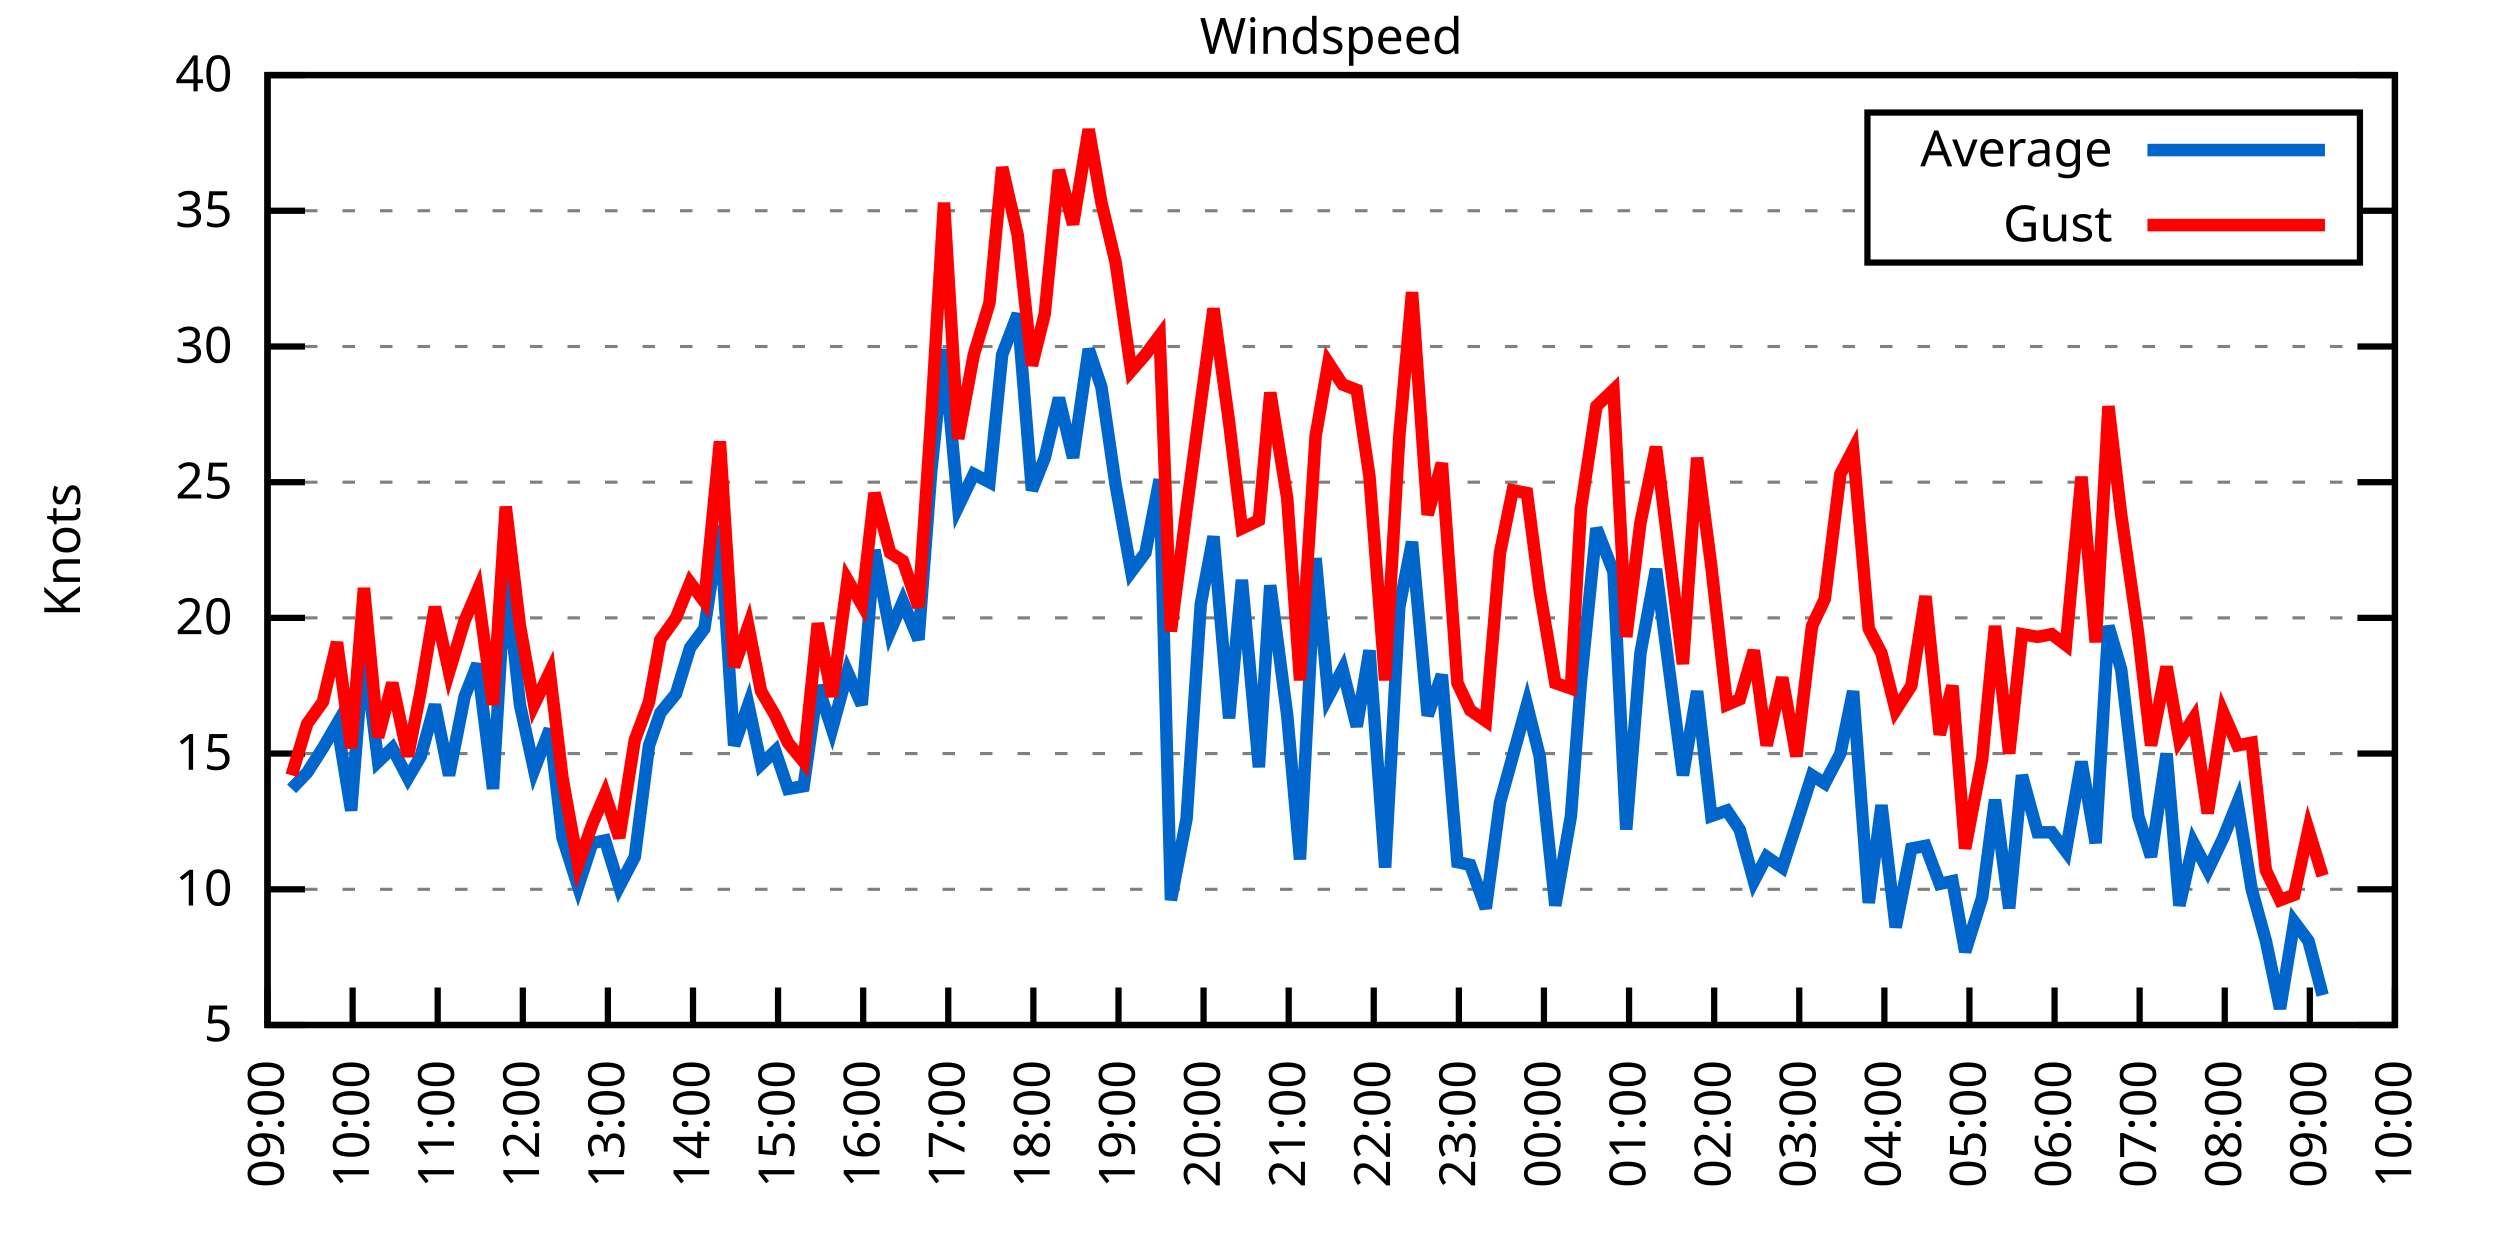
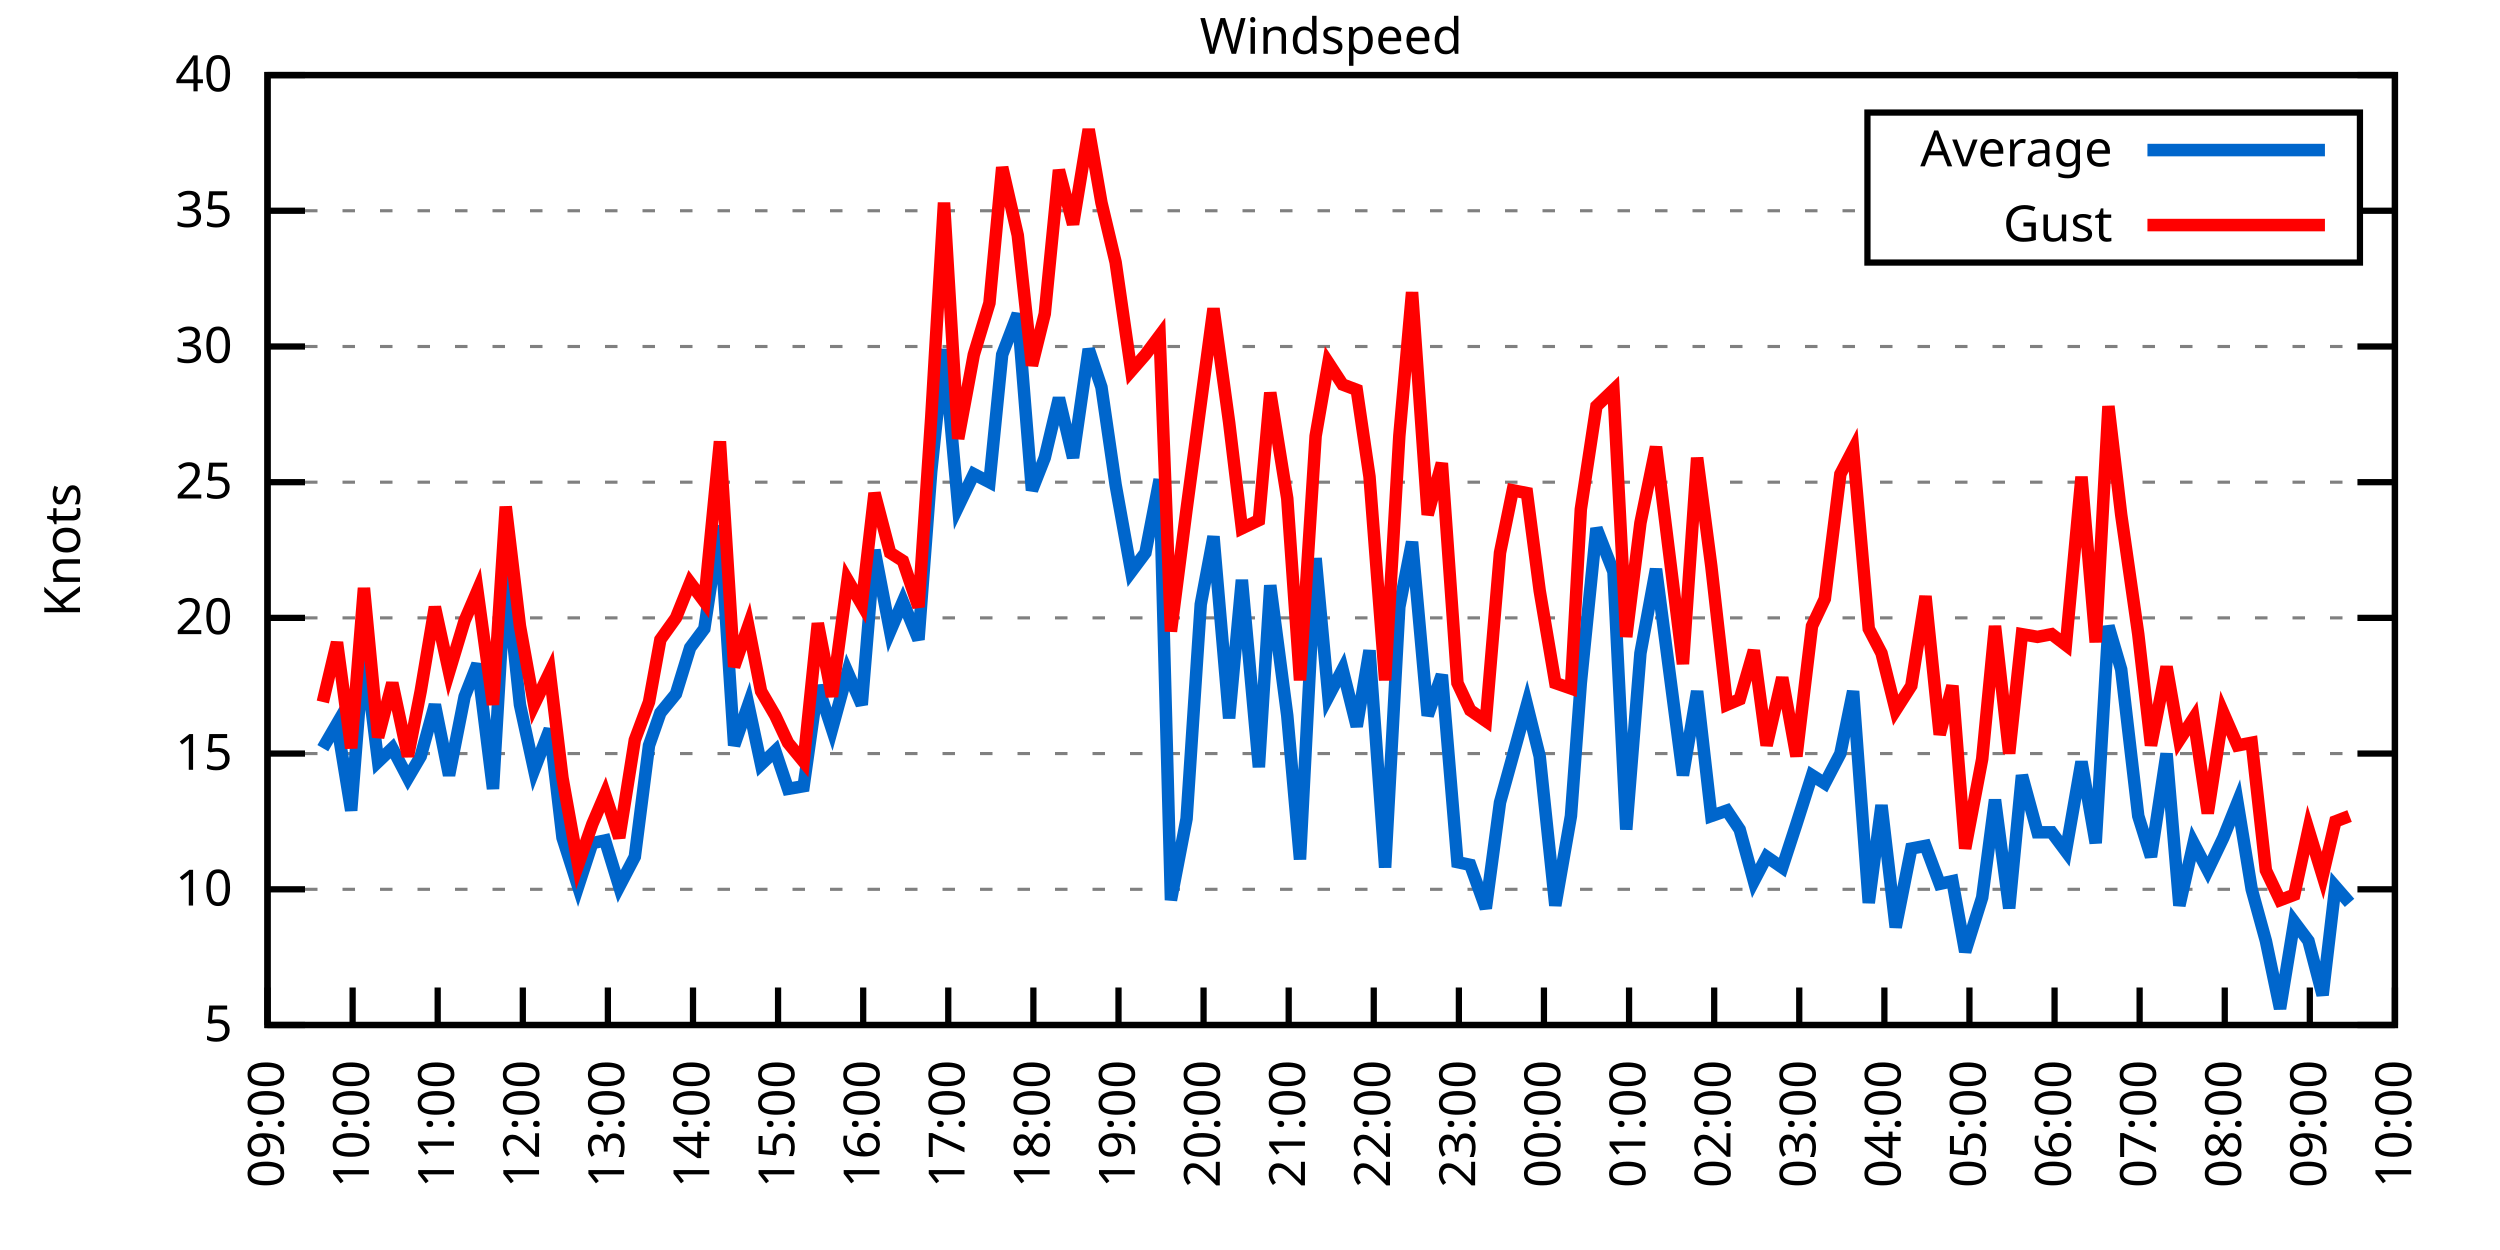
<svg xmlns="http://www.w3.org/2000/svg" xmlns:xlink="http://www.w3.org/1999/xlink" width="400" height="200" viewBox="0 0 400 200">
  <g id="gnuplot_canvas">
    <rect x="0" y="0" width="400" height="200" fill="none" />
    <defs>
      <circle id="gpDot" r="0.5" stroke-width="0.5" stroke="currentColor" />
      <path id="gpPt0" stroke-width="0.333" stroke="currentColor" d="M-1,0 h2 M0,-1 v2" />
      <path id="gpPt1" stroke-width="0.333" stroke="currentColor" d="M-1,-1 L1,1 M1,-1 L-1,1" />
      <path id="gpPt2" stroke-width="0.333" stroke="currentColor" d="M-1,0 L1,0 M0,-1 L0,1 M-1,-1 L1,1 M-1,1 L1,-1" />
      <rect id="gpPt3" stroke-width="0.333" stroke="currentColor" x="-1" y="-1" width="2" height="2" />
      <rect id="gpPt4" stroke-width="0.333" stroke="currentColor" fill="currentColor" x="-1" y="-1" width="2" height="2" />
      <circle id="gpPt5" stroke-width="0.333" stroke="currentColor" cx="0" cy="0" r="1" />
      <use xlink:href="#gpPt5" id="gpPt6" fill="currentColor" stroke="none" />
      <path id="gpPt7" stroke-width="0.333" stroke="currentColor" d="M0,-1.33 L-1.33,0.67 L1.33,0.67 z" />
      <use xlink:href="#gpPt7" id="gpPt8" fill="currentColor" stroke="none" />
      <use xlink:href="#gpPt7" id="gpPt9" stroke="currentColor" transform="rotate(180)" />
      <use xlink:href="#gpPt9" id="gpPt10" fill="currentColor" stroke="none" />
      <use xlink:href="#gpPt3" id="gpPt11" stroke="currentColor" transform="rotate(45)" />
      <use xlink:href="#gpPt11" id="gpPt12" fill="currentColor" stroke="none" />
      <path id="gpPt13" stroke-width="0.333" stroke="currentColor" d="M0,1.330 L1.265,0.411 L0.782,-1.067 L-0.782,-1.076 L-1.265,0.411 z" />
      <use xlink:href="#gpPt13" id="gpPt14" fill="currentColor" stroke="none" />
      <filter id="textbox" filterUnits="objectBoundingBox" x="0" y="0" height="1" width="1">
        <feFlood flood-color="white" flood-opacity="1" result="bgnd" />
        <feComposite in="SourceGraphic" in2="bgnd" operator="atop" />
      </filter>
      <filter id="greybox" filterUnits="objectBoundingBox" x="0" y="0" height="1" width="1">
        <feFlood flood-color="lightgrey" flood-opacity="1" result="grey" />
        <feComposite in="SourceGraphic" in2="grey" operator="atop" />
      </filter>
    </defs>
    <g fill="none" color="white" stroke="currentColor" stroke-width="1.00" stroke-linecap="butt" stroke-linejoin="miter">
</g>
    <g fill="none" color="black" stroke="currentColor" stroke-width="1.00" stroke-linecap="butt" stroke-linejoin="miter">
      <g stroke="none" shape-rendering="crispEdges">
        <polygon fill="rgb(255, 255, 255)" points="42.80,164.00 383.18,164.00 383.18,12.02 42.80,12.02 " />
      </g>
    </g>
    <g fill="none" color="black" stroke="currentColor" stroke-width="1.00" stroke-linecap="butt" stroke-linejoin="miter">
</g>
    <g fill="none" color="black" stroke="black" stroke-width="0.50" stroke-linecap="butt" stroke-linejoin="miter">
</g>
    <g fill="none" color="gray" stroke="currentColor" stroke-width="0.50" stroke-linecap="butt" stroke-linejoin="miter">
      <path stroke="gray" stroke-dasharray="2,4" class="gridline" d="M42.80,164.00 L383.19,164.00  " />
    </g>
    <g fill="none" color="gray" stroke="gray" stroke-width="1.00" stroke-linecap="butt" stroke-linejoin="miter">
</g>
    <g fill="none" color="black" stroke="currentColor" stroke-width="1.00" stroke-linecap="butt" stroke-linejoin="miter">
      <path stroke="black" d="M42.80,164.00 L48.80,164.00 M383.19,164.00 L377.19,164.00  " />
      <g transform="translate(37.20,166.60)" stroke="none" fill="black" font-family="Sans" font-size="8.00" text-anchor="end">
        <text>
          <tspan font-family="Sans"> 5</tspan>
        </text>
      </g>
    </g>
    <g fill="none" color="black" stroke="currentColor" stroke-width="1.00" stroke-linecap="butt" stroke-linejoin="miter">
</g>
    <g fill="none" color="black" stroke="black" stroke-width="0.50" stroke-linecap="butt" stroke-linejoin="miter">
</g>
    <g fill="none" color="gray" stroke="currentColor" stroke-width="0.50" stroke-linecap="butt" stroke-linejoin="miter">
      <path stroke="gray" stroke-dasharray="2,4" class="gridline" d="M42.80,142.29 L383.19,142.29  " />
    </g>
    <g fill="none" color="gray" stroke="gray" stroke-width="1.00" stroke-linecap="butt" stroke-linejoin="miter">
</g>
    <g fill="none" color="black" stroke="currentColor" stroke-width="1.00" stroke-linecap="butt" stroke-linejoin="miter">
      <path stroke="black" d="M42.80,142.29 L48.80,142.29 M383.19,142.29 L377.19,142.29  " />
      <g transform="translate(37.20,144.89)" stroke="none" fill="black" font-family="Sans" font-size="8.00" text-anchor="end">
        <text>
          <tspan font-family="Sans"> 10</tspan>
        </text>
      </g>
    </g>
    <g fill="none" color="black" stroke="currentColor" stroke-width="1.00" stroke-linecap="butt" stroke-linejoin="miter">
</g>
    <g fill="none" color="black" stroke="black" stroke-width="0.50" stroke-linecap="butt" stroke-linejoin="miter">
</g>
    <g fill="none" color="gray" stroke="currentColor" stroke-width="0.50" stroke-linecap="butt" stroke-linejoin="miter">
      <path stroke="gray" stroke-dasharray="2,4" class="gridline" d="M42.80,120.57 L383.19,120.57  " />
    </g>
    <g fill="none" color="gray" stroke="gray" stroke-width="1.00" stroke-linecap="butt" stroke-linejoin="miter">
</g>
    <g fill="none" color="black" stroke="currentColor" stroke-width="1.00" stroke-linecap="butt" stroke-linejoin="miter">
      <path stroke="black" d="M42.80,120.57 L48.80,120.57 M383.19,120.57 L377.19,120.57  " />
      <g transform="translate(37.20,123.17)" stroke="none" fill="black" font-family="Sans" font-size="8.00" text-anchor="end">
        <text>
          <tspan font-family="Sans"> 15</tspan>
        </text>
      </g>
    </g>
    <g fill="none" color="black" stroke="currentColor" stroke-width="1.00" stroke-linecap="butt" stroke-linejoin="miter">
</g>
    <g fill="none" color="black" stroke="black" stroke-width="0.50" stroke-linecap="butt" stroke-linejoin="miter">
</g>
    <g fill="none" color="gray" stroke="currentColor" stroke-width="0.50" stroke-linecap="butt" stroke-linejoin="miter">
      <path stroke="gray" stroke-dasharray="2,4" class="gridline" d="M42.80,98.86 L383.19,98.86  " />
    </g>
    <g fill="none" color="gray" stroke="gray" stroke-width="1.00" stroke-linecap="butt" stroke-linejoin="miter">
</g>
    <g fill="none" color="black" stroke="currentColor" stroke-width="1.00" stroke-linecap="butt" stroke-linejoin="miter">
      <path stroke="black" d="M42.80,98.86 L48.80,98.86 M383.19,98.86 L377.19,98.86  " />
      <g transform="translate(37.20,101.46)" stroke="none" fill="black" font-family="Sans" font-size="8.00" text-anchor="end">
        <text>
          <tspan font-family="Sans"> 20</tspan>
        </text>
      </g>
    </g>
    <g fill="none" color="black" stroke="currentColor" stroke-width="1.00" stroke-linecap="butt" stroke-linejoin="miter">
</g>
    <g fill="none" color="black" stroke="black" stroke-width="0.50" stroke-linecap="butt" stroke-linejoin="miter">
</g>
    <g fill="none" color="gray" stroke="currentColor" stroke-width="0.50" stroke-linecap="butt" stroke-linejoin="miter">
      <path stroke="gray" stroke-dasharray="2,4" class="gridline" d="M42.80,77.15 L383.19,77.15  " />
    </g>
    <g fill="none" color="gray" stroke="gray" stroke-width="1.00" stroke-linecap="butt" stroke-linejoin="miter">
</g>
    <g fill="none" color="black" stroke="currentColor" stroke-width="1.00" stroke-linecap="butt" stroke-linejoin="miter">
      <path stroke="black" d="M42.80,77.15 L48.80,77.15 M383.19,77.15 L377.19,77.15  " />
      <g transform="translate(37.20,79.75)" stroke="none" fill="black" font-family="Sans" font-size="8.00" text-anchor="end">
        <text>
          <tspan font-family="Sans"> 25</tspan>
        </text>
      </g>
    </g>
    <g fill="none" color="black" stroke="currentColor" stroke-width="1.00" stroke-linecap="butt" stroke-linejoin="miter">
</g>
    <g fill="none" color="black" stroke="black" stroke-width="0.50" stroke-linecap="butt" stroke-linejoin="miter">
</g>
    <g fill="none" color="gray" stroke="currentColor" stroke-width="0.50" stroke-linecap="butt" stroke-linejoin="miter">
      <path stroke="gray" stroke-dasharray="2,4" class="gridline" d="M42.80,55.44 L383.19,55.44  " />
    </g>
    <g fill="none" color="gray" stroke="gray" stroke-width="1.00" stroke-linecap="butt" stroke-linejoin="miter">
</g>
    <g fill="none" color="black" stroke="currentColor" stroke-width="1.00" stroke-linecap="butt" stroke-linejoin="miter">
      <path stroke="black" d="M42.80,55.44 L48.80,55.44 M383.19,55.44 L377.19,55.44  " />
      <g transform="translate(37.20,58.04)" stroke="none" fill="black" font-family="Sans" font-size="8.00" text-anchor="end">
        <text>
          <tspan font-family="Sans"> 30</tspan>
        </text>
      </g>
    </g>
    <g fill="none" color="black" stroke="currentColor" stroke-width="1.00" stroke-linecap="butt" stroke-linejoin="miter">
</g>
    <g fill="none" color="black" stroke="black" stroke-width="0.50" stroke-linecap="butt" stroke-linejoin="miter">
</g>
    <g fill="none" color="gray" stroke="currentColor" stroke-width="0.50" stroke-linecap="butt" stroke-linejoin="miter">
      <path stroke="gray" stroke-dasharray="2,4" class="gridline" d="M42.80,33.72 L298.79,33.72 M377.59,33.72 L383.19,33.72  " />
    </g>
    <g fill="none" color="gray" stroke="gray" stroke-width="1.00" stroke-linecap="butt" stroke-linejoin="miter">
</g>
    <g fill="none" color="black" stroke="currentColor" stroke-width="1.00" stroke-linecap="butt" stroke-linejoin="miter">
      <path stroke="black" d="M42.80,33.72 L48.80,33.72 M383.19,33.72 L377.19,33.72  " />
      <g transform="translate(37.20,36.32)" stroke="none" fill="black" font-family="Sans" font-size="8.00" text-anchor="end">
        <text>
          <tspan font-family="Sans"> 35</tspan>
        </text>
      </g>
    </g>
    <g fill="none" color="black" stroke="currentColor" stroke-width="1.00" stroke-linecap="butt" stroke-linejoin="miter">
</g>
    <g fill="none" color="black" stroke="black" stroke-width="0.50" stroke-linecap="butt" stroke-linejoin="miter">
</g>
    <g fill="none" color="gray" stroke="currentColor" stroke-width="0.50" stroke-linecap="butt" stroke-linejoin="miter">
      <path stroke="gray" stroke-dasharray="2,4" class="gridline" d="M42.80,12.01 L383.19,12.01  " />
    </g>
    <g fill="none" color="gray" stroke="gray" stroke-width="1.00" stroke-linecap="butt" stroke-linejoin="miter">
</g>
    <g fill="none" color="black" stroke="currentColor" stroke-width="1.00" stroke-linecap="butt" stroke-linejoin="miter">
      <path stroke="black" d="M42.80,12.01 L48.80,12.01 M383.19,12.01 L377.19,12.01  " />
      <g transform="translate(37.20,14.61)" stroke="none" fill="black" font-family="Sans" font-size="8.00" text-anchor="end">
        <text>
          <tspan font-family="Sans"> 40</tspan>
        </text>
      </g>
    </g>
    <g fill="none" color="black" stroke="currentColor" stroke-width="1.00" stroke-linecap="butt" stroke-linejoin="miter">
      <path stroke="black" d="M42.80,164.00 L42.80,158.00  " />
      <g transform="translate(45.40,169.60) rotate(270.00)" stroke="none" fill="black" font-family="Sans" font-size="8.00" text-anchor="end">
        <text>
          <tspan font-family="Sans">09:00</tspan>
        </text>
      </g>
    </g>
    <g fill="none" color="black" stroke="currentColor" stroke-width="1.00" stroke-linecap="butt" stroke-linejoin="miter">
      <path stroke="black" d="M56.42,164.00 L56.42,158.00  " />
      <g transform="translate(59.02,169.60) rotate(270.00)" stroke="none" fill="black" font-family="Sans" font-size="8.00" text-anchor="end">
        <text>
          <tspan font-family="Sans">10:00</tspan>
        </text>
      </g>
    </g>
    <g fill="none" color="black" stroke="currentColor" stroke-width="1.00" stroke-linecap="butt" stroke-linejoin="miter">
      <path stroke="black" d="M70.03,164.00 L70.03,158.00  " />
      <g transform="translate(72.63,169.60) rotate(270.00)" stroke="none" fill="black" font-family="Sans" font-size="8.00" text-anchor="end">
        <text>
          <tspan font-family="Sans">11:00</tspan>
        </text>
      </g>
    </g>
    <g fill="none" color="black" stroke="currentColor" stroke-width="1.00" stroke-linecap="butt" stroke-linejoin="miter">
      <path stroke="black" d="M83.65,164.00 L83.65,158.00  " />
      <g transform="translate(86.25,169.60) rotate(270.00)" stroke="none" fill="black" font-family="Sans" font-size="8.00" text-anchor="end">
        <text>
          <tspan font-family="Sans">12:00</tspan>
        </text>
      </g>
    </g>
    <g fill="none" color="black" stroke="currentColor" stroke-width="1.00" stroke-linecap="butt" stroke-linejoin="miter">
      <path stroke="black" d="M97.26,164.00 L97.26,158.00  " />
      <g transform="translate(99.86,169.60) rotate(270.00)" stroke="none" fill="black" font-family="Sans" font-size="8.00" text-anchor="end">
        <text>
          <tspan font-family="Sans">13:00</tspan>
        </text>
      </g>
    </g>
    <g fill="none" color="black" stroke="currentColor" stroke-width="1.00" stroke-linecap="butt" stroke-linejoin="miter">
      <path stroke="black" d="M110.88,164.00 L110.88,158.00  " />
      <g transform="translate(113.48,169.60) rotate(270.00)" stroke="none" fill="black" font-family="Sans" font-size="8.00" text-anchor="end">
        <text>
          <tspan font-family="Sans">14:00</tspan>
        </text>
      </g>
    </g>
    <g fill="none" color="black" stroke="currentColor" stroke-width="1.00" stroke-linecap="butt" stroke-linejoin="miter">
      <path stroke="black" d="M124.49,164.00 L124.49,158.00  " />
      <g transform="translate(127.09,169.60) rotate(270.00)" stroke="none" fill="black" font-family="Sans" font-size="8.00" text-anchor="end">
        <text>
          <tspan font-family="Sans">15:00</tspan>
        </text>
      </g>
    </g>
    <g fill="none" color="black" stroke="currentColor" stroke-width="1.00" stroke-linecap="butt" stroke-linejoin="miter">
      <path stroke="black" d="M138.11,164.00 L138.11,158.00  " />
      <g transform="translate(140.71,169.60) rotate(270.00)" stroke="none" fill="black" font-family="Sans" font-size="8.00" text-anchor="end">
        <text>
          <tspan font-family="Sans">16:00</tspan>
        </text>
      </g>
    </g>
    <g fill="none" color="black" stroke="currentColor" stroke-width="1.00" stroke-linecap="butt" stroke-linejoin="miter">
      <path stroke="black" d="M151.72,164.00 L151.72,158.00  " />
      <g transform="translate(154.32,169.60) rotate(270.00)" stroke="none" fill="black" font-family="Sans" font-size="8.00" text-anchor="end">
        <text>
          <tspan font-family="Sans">17:00</tspan>
        </text>
      </g>
    </g>
    <g fill="none" color="black" stroke="currentColor" stroke-width="1.00" stroke-linecap="butt" stroke-linejoin="miter">
      <path stroke="black" d="M165.34,164.00 L165.34,158.00  " />
      <g transform="translate(167.94,169.60) rotate(270.00)" stroke="none" fill="black" font-family="Sans" font-size="8.00" text-anchor="end">
        <text>
          <tspan font-family="Sans">18:00</tspan>
        </text>
      </g>
    </g>
    <g fill="none" color="black" stroke="currentColor" stroke-width="1.00" stroke-linecap="butt" stroke-linejoin="miter">
      <path stroke="black" d="M178.96,164.00 L178.96,158.00  " />
      <g transform="translate(181.56,169.60) rotate(270.00)" stroke="none" fill="black" font-family="Sans" font-size="8.00" text-anchor="end">
        <text>
          <tspan font-family="Sans">19:00</tspan>
        </text>
      </g>
    </g>
    <g fill="none" color="black" stroke="currentColor" stroke-width="1.00" stroke-linecap="butt" stroke-linejoin="miter">
      <path stroke="black" d="M192.57,164.00 L192.57,158.00  " />
      <g transform="translate(195.17,169.60) rotate(270.00)" stroke="none" fill="black" font-family="Sans" font-size="8.00" text-anchor="end">
        <text>
          <tspan font-family="Sans">20:00</tspan>
        </text>
      </g>
    </g>
    <g fill="none" color="black" stroke="currentColor" stroke-width="1.00" stroke-linecap="butt" stroke-linejoin="miter">
      <path stroke="black" d="M206.19,164.00 L206.19,158.00  " />
      <g transform="translate(208.79,169.60) rotate(270.00)" stroke="none" fill="black" font-family="Sans" font-size="8.00" text-anchor="end">
        <text>
          <tspan font-family="Sans">21:00</tspan>
        </text>
      </g>
    </g>
    <g fill="none" color="black" stroke="currentColor" stroke-width="1.00" stroke-linecap="butt" stroke-linejoin="miter">
      <path stroke="black" d="M219.80,164.00 L219.80,158.00  " />
      <g transform="translate(222.40,169.60) rotate(270.00)" stroke="none" fill="black" font-family="Sans" font-size="8.00" text-anchor="end">
        <text>
          <tspan font-family="Sans">22:00</tspan>
        </text>
      </g>
    </g>
    <g fill="none" color="black" stroke="currentColor" stroke-width="1.00" stroke-linecap="butt" stroke-linejoin="miter">
      <path stroke="black" d="M233.42,164.00 L233.42,158.00  " />
      <g transform="translate(236.02,169.60) rotate(270.00)" stroke="none" fill="black" font-family="Sans" font-size="8.00" text-anchor="end">
        <text>
          <tspan font-family="Sans">23:00</tspan>
        </text>
      </g>
    </g>
    <g fill="none" color="black" stroke="currentColor" stroke-width="1.00" stroke-linecap="butt" stroke-linejoin="miter">
      <path stroke="black" d="M247.03,164.00 L247.03,158.00  " />
      <g transform="translate(249.63,169.60) rotate(270.00)" stroke="none" fill="black" font-family="Sans" font-size="8.00" text-anchor="end">
        <text>
          <tspan font-family="Sans">00:00</tspan>
        </text>
      </g>
    </g>
    <g fill="none" color="black" stroke="currentColor" stroke-width="1.00" stroke-linecap="butt" stroke-linejoin="miter">
      <path stroke="black" d="M260.65,164.00 L260.65,158.00  " />
      <g transform="translate(263.25,169.60) rotate(270.00)" stroke="none" fill="black" font-family="Sans" font-size="8.00" text-anchor="end">
        <text>
          <tspan font-family="Sans">01:00</tspan>
        </text>
      </g>
    </g>
    <g fill="none" color="black" stroke="currentColor" stroke-width="1.00" stroke-linecap="butt" stroke-linejoin="miter">
      <path stroke="black" d="M274.27,164.00 L274.27,158.00  " />
      <g transform="translate(276.87,169.60) rotate(270.00)" stroke="none" fill="black" font-family="Sans" font-size="8.00" text-anchor="end">
        <text>
          <tspan font-family="Sans">02:00</tspan>
        </text>
      </g>
    </g>
    <g fill="none" color="black" stroke="currentColor" stroke-width="1.00" stroke-linecap="butt" stroke-linejoin="miter">
      <path stroke="black" d="M287.88,164.00 L287.88,158.00  " />
      <g transform="translate(290.48,169.60) rotate(270.00)" stroke="none" fill="black" font-family="Sans" font-size="8.00" text-anchor="end">
        <text>
          <tspan font-family="Sans">03:00</tspan>
        </text>
      </g>
    </g>
    <g fill="none" color="black" stroke="currentColor" stroke-width="1.00" stroke-linecap="butt" stroke-linejoin="miter">
      <path stroke="black" d="M301.50,164.00 L301.50,158.00  " />
      <g transform="translate(304.10,169.60) rotate(270.00)" stroke="none" fill="black" font-family="Sans" font-size="8.00" text-anchor="end">
        <text>
          <tspan font-family="Sans">04:00</tspan>
        </text>
      </g>
    </g>
    <g fill="none" color="black" stroke="currentColor" stroke-width="1.00" stroke-linecap="butt" stroke-linejoin="miter">
      <path stroke="black" d="M315.11,164.00 L315.11,158.00  " />
      <g transform="translate(317.71,169.60) rotate(270.00)" stroke="none" fill="black" font-family="Sans" font-size="8.00" text-anchor="end">
        <text>
          <tspan font-family="Sans">05:00</tspan>
        </text>
      </g>
    </g>
    <g fill="none" color="black" stroke="currentColor" stroke-width="1.00" stroke-linecap="butt" stroke-linejoin="miter">
      <path stroke="black" d="M328.73,164.00 L328.73,158.00  " />
      <g transform="translate(331.33,169.60) rotate(270.00)" stroke="none" fill="black" font-family="Sans" font-size="8.00" text-anchor="end">
        <text>
          <tspan font-family="Sans">06:00</tspan>
        </text>
      </g>
    </g>
    <g fill="none" color="black" stroke="currentColor" stroke-width="1.00" stroke-linecap="butt" stroke-linejoin="miter">
      <path stroke="black" d="M342.34,164.00 L342.34,158.00  " />
      <g transform="translate(344.94,169.60) rotate(270.00)" stroke="none" fill="black" font-family="Sans" font-size="8.00" text-anchor="end">
        <text>
          <tspan font-family="Sans">07:00</tspan>
        </text>
      </g>
    </g>
    <g fill="none" color="black" stroke="currentColor" stroke-width="1.00" stroke-linecap="butt" stroke-linejoin="miter">
      <path stroke="black" d="M355.96,164.00 L355.96,158.00  " />
      <g transform="translate(358.56,169.60) rotate(270.00)" stroke="none" fill="black" font-family="Sans" font-size="8.00" text-anchor="end">
        <text>
          <tspan font-family="Sans">08:00</tspan>
        </text>
      </g>
    </g>
    <g fill="none" color="black" stroke="currentColor" stroke-width="1.00" stroke-linecap="butt" stroke-linejoin="miter">
      <path stroke="black" d="M369.57,164.00 L369.57,158.00  " />
      <g transform="translate(372.17,169.60) rotate(270.00)" stroke="none" fill="black" font-family="Sans" font-size="8.00" text-anchor="end">
        <text>
          <tspan font-family="Sans">09:00</tspan>
        </text>
      </g>
    </g>
    <g fill="none" color="black" stroke="currentColor" stroke-width="1.00" stroke-linecap="butt" stroke-linejoin="miter">
      <path stroke="black" d="M383.19,164.00 L383.19,158.00  " />
      <g transform="translate(385.79,169.60) rotate(270.00)" stroke="none" fill="black" font-family="Sans" font-size="8.00" text-anchor="end">
        <text>
          <tspan font-family="Sans">10:00</tspan>
        </text>
      </g>
    </g>
    <g fill="none" color="black" stroke="currentColor" stroke-width="1.00" stroke-linecap="butt" stroke-linejoin="miter">
</g>
    <g fill="none" color="black" stroke="currentColor" stroke-width="1.00" stroke-linecap="butt" stroke-linejoin="miter">
      <path stroke="black" d="M42.80,12.01 L42.80,164.00 L383.19,164.00 L383.19,12.01 L42.80,12.01 Z  " />
    </g>
    <g fill="none" color="black" stroke="currentColor" stroke-width="1.00" stroke-linecap="butt" stroke-linejoin="miter">
</g>
    <g fill="none" color="black" stroke="currentColor" stroke-width="1.00" stroke-linecap="butt" stroke-linejoin="miter">
      <path stroke="black" d="M298.79,42.01 L298.79,18.01 L377.59,18.01 L377.59,42.01 L298.79,42.01 Z  " />
    </g>
    <g id="Windspeed_plot_1">
      <g fill="none" color="white" stroke="black" stroke-width="2.00" stroke-linecap="butt" stroke-linejoin="miter">
</g>
      <g fill="none" color="black" stroke="currentColor" stroke-width="2.00" stroke-linecap="butt" stroke-linejoin="miter">
        <g transform="translate(337.99,26.61)" stroke="none" fill="black" font-family="Sans" font-size="8.00" text-anchor="end">
          <text>
            <tspan font-family="Sans">Average</tspan>
          </text>
        </g>
      </g>
      <g fill="none" color="black" stroke="currentColor" stroke-width="2.00" stroke-linecap="butt" stroke-linejoin="miter">
-         <path stroke="rgb(  0, 102, 204)" d="M343.59,24.01 L371.99,24.01 M46.66,126.22 L49.15,123.61 L51.65,119.71 L53.92,115.80 L56.19,129.69 L58.23,103.64   L60.50,121.88 L62.77,119.71 L65.27,124.48 L67.31,121.01 L69.58,112.76 L71.85,124.05 L74.34,111.45 L76.39,106.24   L78.88,126.22 L80.92,91.48 L83.19,112.76 L85.46,123.18 L87.96,116.67 L90.00,134.04 L92.50,141.85 L94.77,134.90   L96.81,134.47 L99.08,141.85 L101.57,137.08 L103.84,119.27 L105.66,114.06 L108.15,111.02 L110.42,103.64 L112.69,100.60   L115.19,84.10 L117.46,119.27 L119.73,112.76 L121.77,122.31 L124.04,120.14 L126.08,126.22 L128.58,125.79 L130.85,109.72   L133.12,116.67 L135.61,107.55 L137.88,112.76 L139.92,88.00 L142.42,101.03 L144.46,96.26 L146.96,102.34 L149.00,75.41   L151.04,55.87 L153.31,81.06 L155.81,75.85 L158.31,77.15 L160.35,56.74 L162.84,50.22 L165.11,78.45 L167.16,73.24   L169.43,63.69 L171.69,73.24 L174.19,55.87 L176.23,61.95 L178.50,77.58 L181.00,91.48 L183.27,88.44 L185.54,76.71   L187.35,144.02 L189.85,131.00 L192.12,96.69 L194.16,85.83 L196.66,114.93 L198.70,92.78 L201.42,122.75 L203.24,93.65   L205.96,114.49 L208.00,137.51 L210.50,89.31 L212.54,111.45 L214.81,107.11 L217.08,116.23 L219.12,104.07 L221.62,138.81   L223.89,97.12 L225.93,86.70 L228.43,114.49 L230.70,107.98 L233.19,137.94 L235.23,138.38 L237.73,145.33 L240.00,128.39   L242.04,121.01 L244.31,112.76 L246.35,121.01 L248.85,144.89 L251.35,130.56 L252.93,109.28 L255.43,84.53 L258.15,91.48   L260.20,132.73 L262.47,104.51 L264.96,91.04 L269.27,124.05 L271.54,110.59 L273.81,130.56 L276.31,129.69 L278.35,132.73   L280.62,140.98 L282.66,137.08 L285.16,138.81 L287.43,131.86 L289.92,124.05 L291.97,125.35 L294.46,120.57 L296.50,110.59   L299.00,144.46 L301.04,128.83 L303.31,148.37 L305.81,135.77 L308.08,135.34 L310.35,141.42 L312.39,140.98 L314.43,152.28   L317.15,143.59 L319.20,127.96 L321.47,145.33 L323.51,124.05 L326.00,133.17 L328.27,133.17 L330.54,136.21 L333.04,121.88   L335.31,134.90 L337.35,100.16 L339.39,107.11 L342.12,130.56 L344.16,137.08 L346.65,120.57 L348.70,144.89 L350.97,134.90   L353.24,139.25 L355.73,134.04 L358.00,128.39 L360.27,142.29 L362.54,150.54 L364.81,161.39 L367.08,147.50 L369.35,150.54   L371.62,159.22  " />
+         <path stroke="rgb(  0, 102, 204)" d="M343.59,24.01 L371.99,24.01 M51.65,119.71 L53.92,115.80 L56.19,129.69 L58.23,103.64 L60.50,121.88 L62.77,119.71   L65.27,124.48 L67.31,121.01 L69.58,112.76 L71.85,124.05 L74.34,111.45 L76.39,106.24 L78.88,126.22 L80.92,91.48   L83.19,112.76 L85.46,123.18 L87.96,116.67 L90.00,134.04 L92.50,141.85 L94.77,134.90 L96.81,134.47 L99.08,141.85   L101.57,137.08 L103.84,119.27 L105.66,114.06 L108.15,111.02 L110.42,103.64 L112.69,100.60 L115.19,84.10 L117.46,119.27   L119.73,112.76 L121.77,122.31 L124.04,120.14 L126.08,126.22 L128.58,125.79 L130.85,109.72 L133.12,116.67 L135.61,107.55   L137.88,112.76 L139.92,88.00 L142.42,101.03 L144.46,96.26 L146.96,102.34 L149.00,75.41 L151.04,55.87 L153.31,81.06   L155.81,75.85 L158.31,77.15 L160.35,56.74 L162.84,50.22 L165.11,78.45 L167.16,73.24 L169.43,63.69 L171.69,73.24   L174.19,55.87 L176.23,61.95 L178.50,77.58 L181.00,91.48 L183.27,88.44 L185.54,76.71 L187.35,144.02 L189.85,131.00   L192.12,96.69 L194.16,85.83 L196.66,114.93 L198.70,92.78 L201.42,122.75 L203.24,93.65 L205.96,114.49 L208.00,137.51   L210.50,89.31 L212.54,111.45 L214.81,107.11 L217.08,116.23 L219.12,104.07 L221.62,138.81 L223.89,97.12 L225.93,86.70   L228.43,114.49 L230.70,107.98 L233.19,137.94 L235.23,138.38 L237.73,145.33 L240.00,128.39 L242.04,121.01 L244.31,112.76   L246.35,121.01 L248.85,144.89 L251.35,130.56 L252.93,109.28 L255.43,84.53 L258.15,91.48 L260.20,132.73 L262.47,104.51   L264.96,91.04 L269.27,124.05 L271.54,110.59 L273.81,130.56 L276.31,129.69 L278.35,132.73 L280.62,140.98 L282.66,137.08   L285.16,138.81 L287.43,131.86 L289.92,124.05 L291.97,125.35 L294.46,120.57 L296.50,110.59 L299.00,144.46 L301.04,128.83   L303.31,148.37 L305.81,135.77 L308.08,135.34 L310.35,141.42 L312.39,140.98 L314.43,152.28 L317.15,143.59 L319.20,127.96   L321.47,145.33 L323.51,124.05 L326.00,133.17 L328.27,133.17 L330.54,136.21 L333.04,121.88 L335.31,134.90 L337.35,100.16   L339.39,107.11 L342.12,130.56 L344.16,137.08 L346.65,120.57 L348.70,144.89 L350.97,134.90 L353.24,139.25 L355.73,134.04   L358.00,128.39 L360.27,142.29 L362.54,150.54 L364.81,161.39 L367.08,147.50 L369.35,150.54 L371.62,159.22 L373.66,141.85   L375.93,144.46  " />
      </g>
    </g>
    <g id="Windspeed_plot_2">
      <g fill="none" color="black" stroke="currentColor" stroke-width="2.00" stroke-linecap="butt" stroke-linejoin="miter">
        <g transform="translate(337.99,38.61)" stroke="none" fill="black" font-family="Sans" font-size="8.00" text-anchor="end">
          <text>
            <tspan font-family="Sans">Gust</tspan>
          </text>
        </g>
      </g>
      <g fill="none" color="black" stroke="currentColor" stroke-width="2.00" stroke-linecap="butt" stroke-linejoin="miter">
-         <path stroke="rgb(255,   0,   0)" d="M343.59,36.01 L371.99,36.01 M46.66,124.05 L49.15,115.80 L51.65,112.32 L53.92,102.77 L56.19,119.71 L58.23,94.08   L60.50,117.97 L62.77,109.28 L65.27,121.01 L67.31,110.59 L69.58,97.12 L71.85,107.55 L74.34,99.30 L76.39,94.52   L78.88,112.76 L80.92,81.06 L83.19,100.16 L85.46,112.76 L87.96,107.55 L90.00,124.48 L92.50,138.38 L94.77,131.86   L96.81,127.09 L99.08,134.04 L101.57,118.40 L103.84,112.32 L105.66,102.34 L108.15,98.86 L110.42,93.22 L112.69,96.26   L115.19,70.63 L117.46,106.68 L119.73,100.16 L121.77,110.59 L124.04,114.49 L126.08,118.84 L128.58,121.88 L130.85,99.73   L133.12,111.45 L135.61,92.78 L137.88,96.69 L139.92,78.89 L142.42,88.44 L144.46,89.74 L146.96,97.12 L149.00,66.73   L151.04,32.42 L153.31,70.20 L155.81,56.74 L158.31,48.49 L160.35,26.77 L162.84,37.63 L165.11,58.48 L167.16,50.22   L169.43,27.21 L171.69,35.89 L174.19,20.70 L176.23,32.42 L178.50,41.97 L181.00,59.34 L183.27,56.74 L185.54,53.70   L187.35,101.03 L189.85,81.49 L192.12,64.56 L194.16,49.36 L196.66,67.59 L198.70,84.53 L201.42,83.23 L203.24,62.82   L205.96,79.75 L208.00,108.85 L210.50,69.77 L212.54,58.04 L214.81,61.52 L217.08,62.38 L219.12,76.28 L221.62,108.85   L223.89,69.77 L225.93,46.75 L228.43,82.36 L230.70,74.11 L233.19,109.28 L235.23,113.63 L237.73,115.36 L240.00,88.44   L242.04,78.45 L244.31,78.89 L246.35,94.52 L248.85,109.28 L251.35,110.15 L252.93,81.49 L255.43,64.99 L258.15,62.38   L260.20,101.90 L262.47,83.66 L264.96,71.50 L269.27,106.24 L271.54,73.24 L273.81,90.61 L276.31,112.76 L278.35,111.89   L280.62,104.07 L282.66,119.27 L285.16,108.42 L287.43,121.01 L289.92,100.16 L291.97,95.82 L294.46,75.85 L296.50,71.94   L299.00,100.60 L301.04,104.51 L303.31,113.63 L305.81,109.72 L308.08,95.39 L310.35,117.53 L312.39,109.72 L314.43,135.77   L317.15,121.44 L319.20,100.16 L321.47,120.57 L323.51,101.47 L326.00,101.90 L328.27,101.47 L330.54,103.20 L333.04,76.28   L335.31,102.77 L337.35,64.99 L339.39,82.36 L342.12,101.47 L344.16,119.27 L346.65,106.68 L348.70,118.40 L350.97,114.93   L353.24,130.13 L355.73,114.06 L358.00,119.27 L360.27,118.84 L362.54,139.25 L364.81,144.02 L367.08,143.16 L369.35,132.73   L371.62,140.12  " />
+         <path stroke="rgb(255,   0,   0)" d="M343.59,36.01 L371.99,36.01 M51.65,112.32 L53.92,102.77 L56.19,119.71 L58.23,94.08 L60.50,117.97 L62.77,109.28   L65.27,121.01 L67.31,110.59 L69.58,97.12 L71.85,107.55 L74.34,99.30 L76.39,94.52 L78.88,112.76 L80.92,81.06   L83.19,100.16 L85.46,112.76 L87.96,107.55 L90.00,124.48 L92.50,138.38 L94.77,131.86 L96.81,127.09 L99.08,134.04   L101.57,118.40 L103.84,112.32 L105.66,102.34 L108.15,98.86 L110.42,93.22 L112.69,96.26 L115.19,70.63 L117.46,106.68   L119.73,100.16 L121.77,110.59 L124.04,114.49 L126.08,118.84 L128.58,121.88 L130.85,99.73 L133.12,111.45 L135.61,92.78   L137.88,96.69 L139.92,78.89 L142.42,88.44 L144.46,89.74 L146.96,97.12 L149.00,66.73 L151.04,32.42 L153.31,70.20   L155.81,56.74 L158.31,48.49 L160.35,26.77 L162.84,37.63 L165.11,58.48 L167.16,50.22 L169.43,27.21 L171.69,35.89   L174.19,20.70 L176.23,32.42 L178.50,41.97 L181.00,59.34 L183.27,56.74 L185.54,53.70 L187.35,101.03 L189.85,81.49   L192.12,64.56 L194.16,49.36 L196.66,67.59 L198.70,84.53 L201.42,83.23 L203.24,62.82 L205.96,79.75 L208.00,108.85   L210.50,69.77 L212.54,58.04 L214.81,61.52 L217.08,62.38 L219.12,76.28 L221.62,108.85 L223.89,69.77 L225.93,46.75   L228.43,82.36 L230.70,74.11 L233.19,109.28 L235.23,113.63 L237.73,115.36 L240.00,88.44 L242.04,78.45 L244.31,78.89   L246.35,94.52 L248.85,109.28 L251.35,110.15 L252.93,81.49 L255.43,64.99 L258.15,62.38 L260.20,101.90 L262.47,83.66   L264.96,71.50 L269.27,106.24 L271.54,73.24 L273.81,90.61 L276.31,112.76 L278.35,111.89 L280.62,104.07 L282.66,119.27   L285.16,108.42 L287.43,121.01 L289.92,100.16 L291.97,95.82 L294.46,75.85 L296.50,71.94 L299.00,100.60 L301.04,104.51   L303.31,113.63 L305.81,109.72 L308.08,95.39 L310.35,117.53 L312.39,109.72 L314.43,135.77 L317.15,121.44 L319.20,100.16   L321.47,120.57 L323.51,101.47 L326.00,101.90 L328.27,101.47 L330.54,103.20 L333.04,76.28 L335.31,102.77 L337.35,64.99   L339.39,82.36 L342.12,101.47 L344.16,119.27 L346.65,106.68 L348.70,118.40 L350.97,114.93 L353.24,130.13 L355.73,114.06   L358.00,119.27 L360.27,118.84 L362.54,139.25 L364.81,144.02 L367.08,143.16 L369.35,132.73 L371.62,140.12 L373.66,131.43   L375.93,130.56  " />
      </g>
    </g>
    <g fill="none" color="black" stroke="currentColor" stroke-width="2.00" stroke-linecap="butt" stroke-linejoin="miter">
</g>
    <g fill="none" color="black" stroke="black" stroke-width="1.00" stroke-linecap="butt" stroke-linejoin="miter">
</g>
    <g fill="none" color="black" stroke="currentColor" stroke-width="1.00" stroke-linecap="butt" stroke-linejoin="miter">
      <path stroke="black" d="M42.80,12.01 L42.80,164.00 L383.19,164.00 L383.19,12.01 L42.80,12.01 Z  " />
      <g transform="translate(12.80,88.01) rotate(270.00)" stroke="none" fill="black" font-family="Sans" font-size="8.00" text-anchor="middle">
        <text>
          <tspan font-family="Sans">Knots</tspan>
        </text>
      </g>
    </g>
    <g fill="none" color="black" stroke="currentColor" stroke-width="1.00" stroke-linecap="butt" stroke-linejoin="miter">
</g>
    <g fill="none" color="black" stroke="currentColor" stroke-width="1.00" stroke-linecap="butt" stroke-linejoin="miter">
      <g transform="translate(212.99,8.61)" stroke="none" fill="black" font-family="Sans" font-size="8.00" text-anchor="middle">
        <text>
          <tspan font-family="Sans">Windspeed</tspan>
        </text>
      </g>
    </g>
    <g fill="none" color="black" stroke="currentColor" stroke-width="1.00" stroke-linecap="butt" stroke-linejoin="miter">
</g>
  </g>
</svg>
